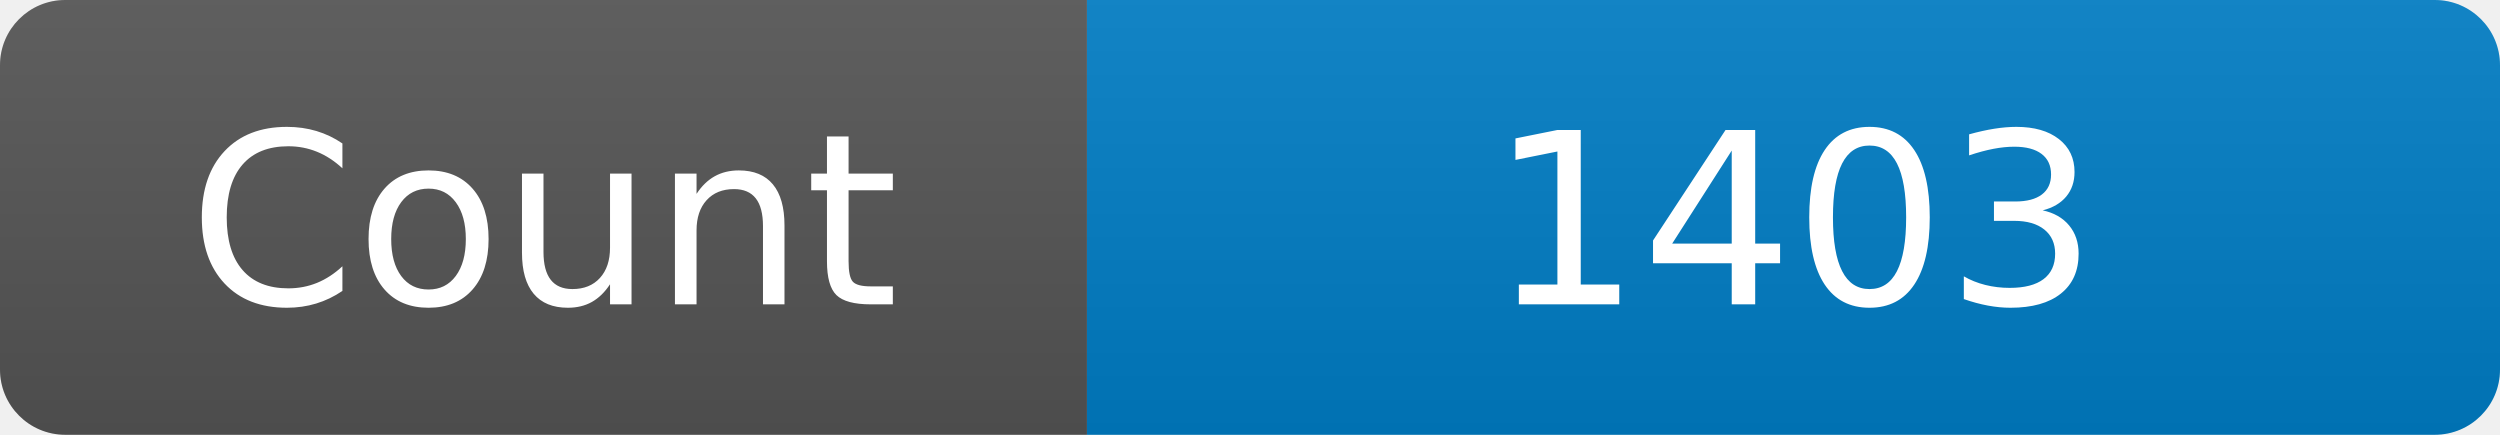
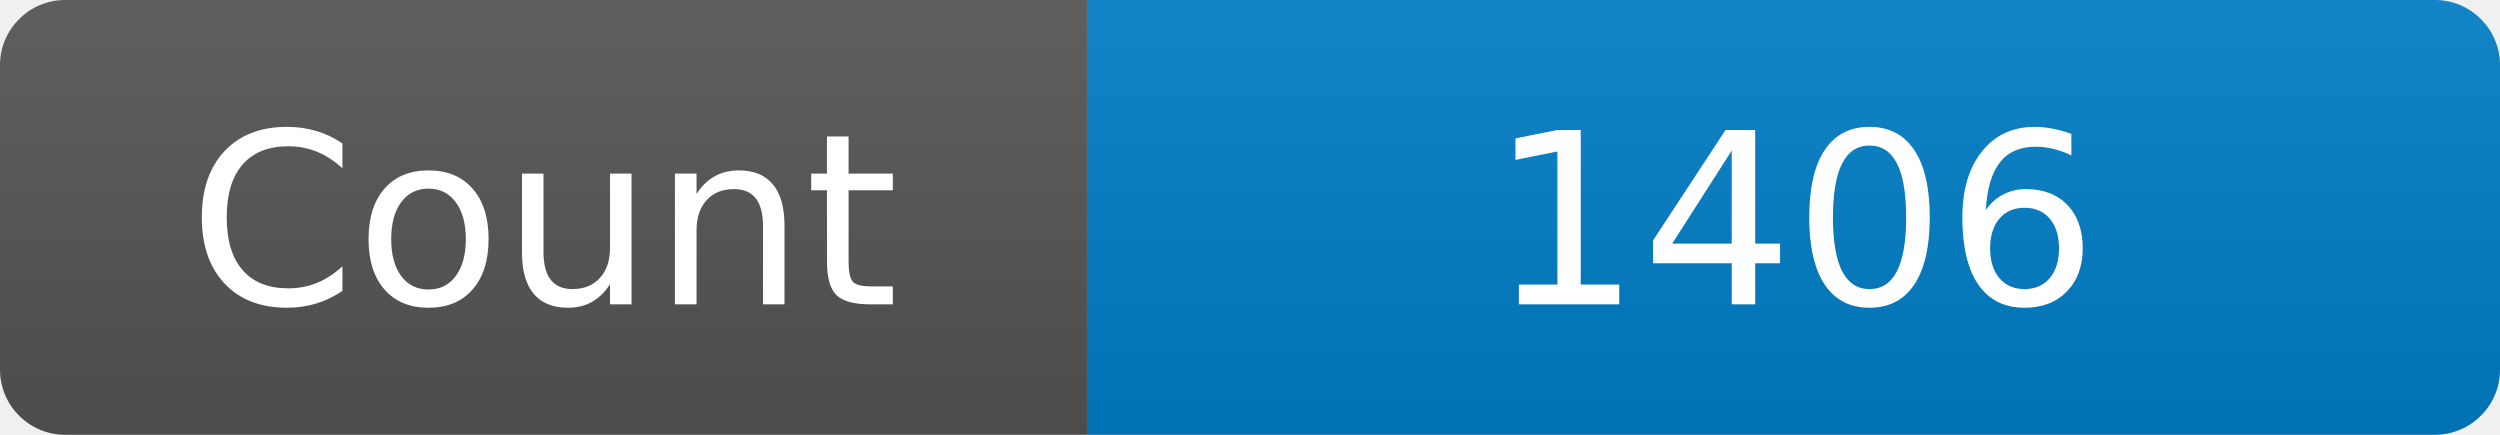
<svg xmlns="http://www.w3.org/2000/svg" width="115" height="20" role="img" aria-label="Maintained?: yes">
  <linearGradient id="s" x2="0" y2="100%">
    <stop offset="0" stop-color="#bbb" stop-opacity=".1" />
    <stop offset="1" stop-opacity=".1" />
  </linearGradient>
  <clipPath id="r">
    <rect width="115" height="20" rx="3" fill="#fff" />
  </clipPath>
  <g clip-path="url(#r)">
    <rect width="50" height="20" fill="#555" />
    <rect x="50" width="160" height="20" fill="#007ec6" />
    <rect width="115" height="20" fill="url(#s)" />
  </g>
  <g fill="#fff" text-anchor="middle" font-family="Verdana,Geneva,DejaVu Sans,sans-serif" font-size="110">
    <text x="250" y="140" transform="scale(.1)" fill="#fff">Count</text>
-     <text x="825" y="140" transform="scale(.1)" fill="#fff">1403</text>
+     <text x="825" y="140" transform="scale(.1)" fill="#fff">1406</text>
  </g>
</svg>
